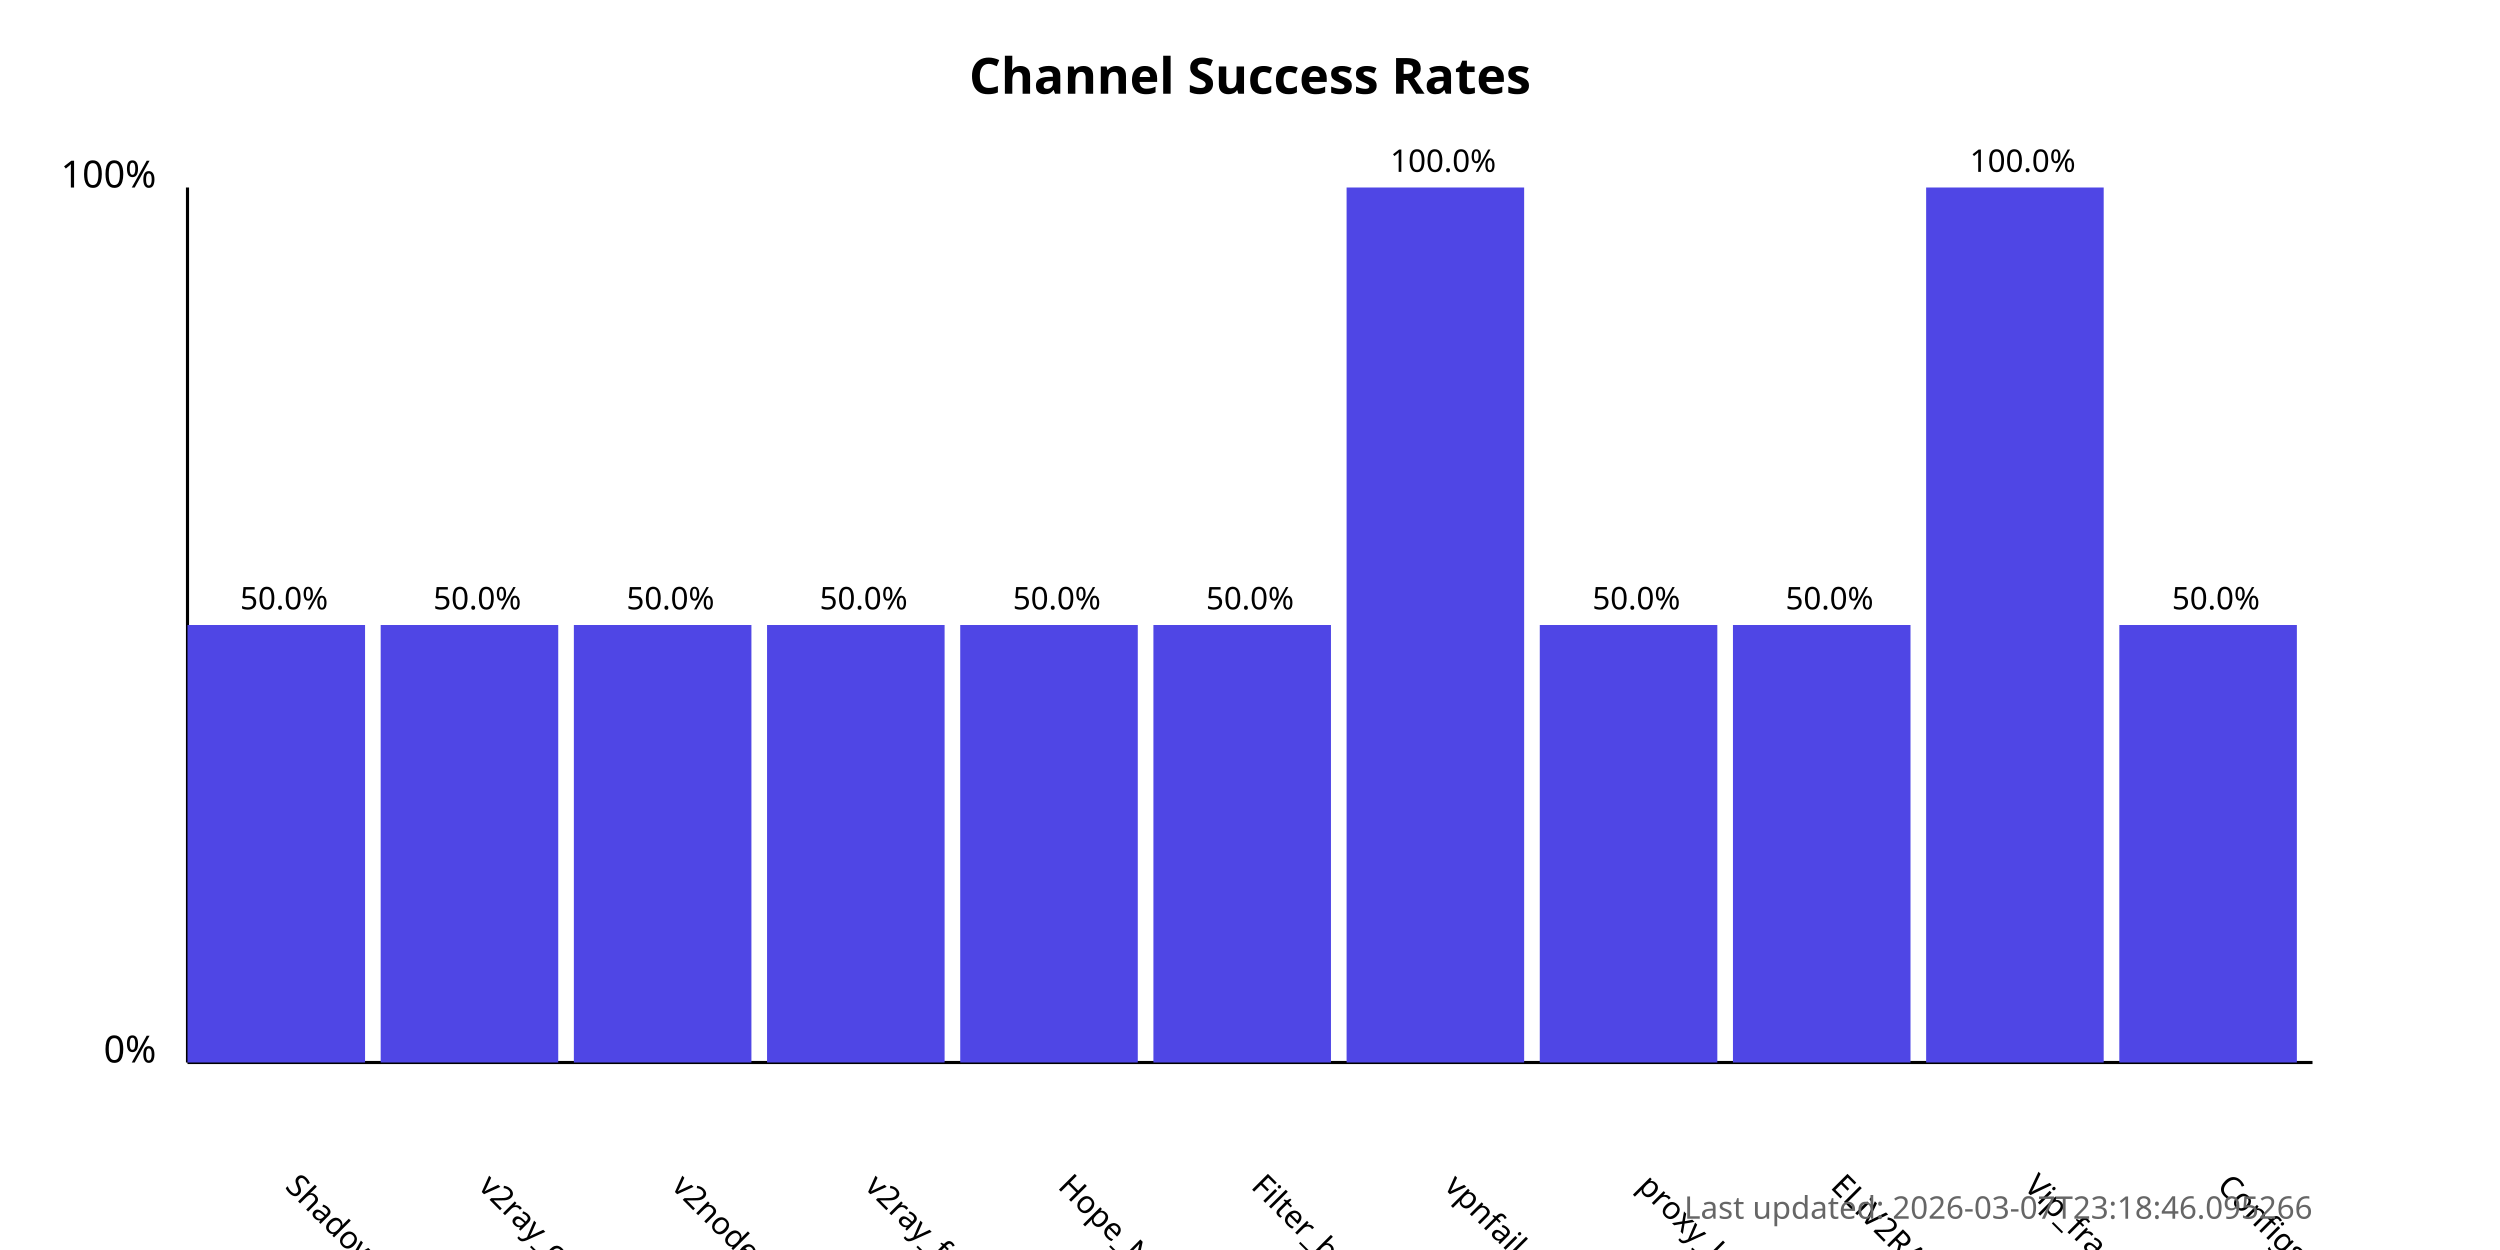
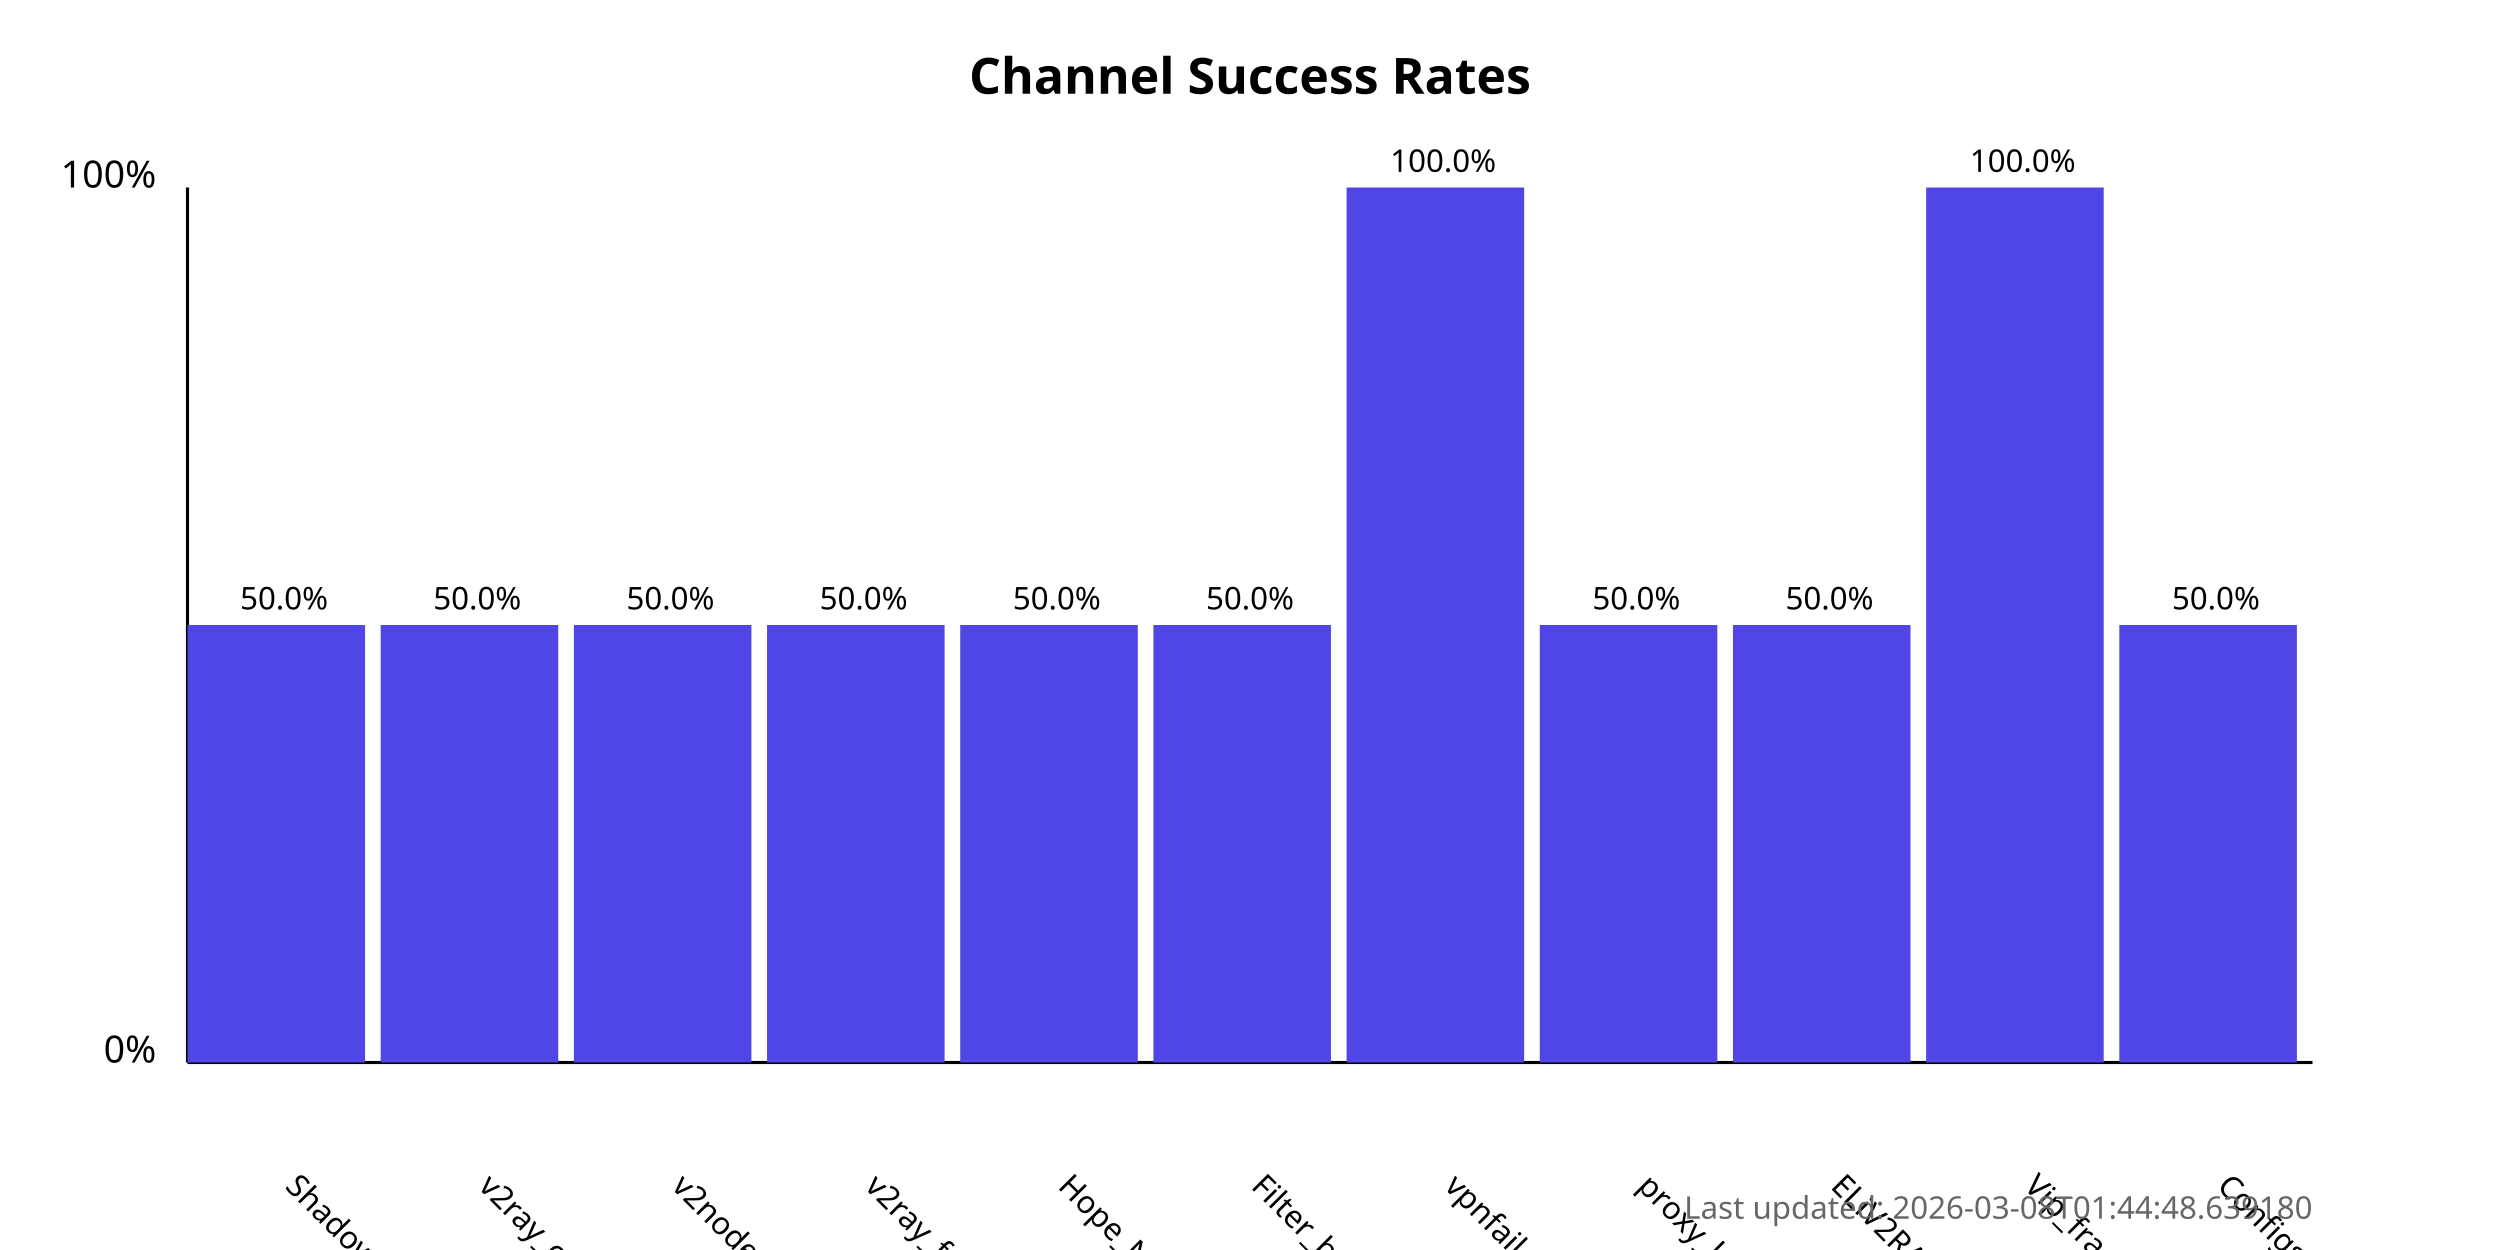
<svg xmlns="http://www.w3.org/2000/svg" width="800" height="400">
  <style>
            .chart-title { font: bold 16px sans-serif; }
            .axis-label { font: 12px sans-serif; }
            .tick-label { font: 10px sans-serif; }
            .bar { fill: #4f46e5; }
            .bar:hover { fill: #6366f1; }
            .timestamp { font: 10px sans-serif; fill: #666; }
        </style>
  <text x="400.0" y="30" text-anchor="middle" class="chart-title">
            Channel Success Rates
        </text>
  <line x1="60" y1="340" x2="60" y2="60" stroke="black" stroke-width="1" />
  <line x1="60" y1="340" x2="740" y2="340" stroke="black" stroke-width="1" />
  <text x="50" y="340" text-anchor="end" class="axis-label">0%</text>
  <text x="50" y="60" text-anchor="end" class="axis-label">100%</text>
  <g>
    <rect x="60" y="200.0" width="56.818" height="140.0" class="bar" />
    <text x="90.909" y="380" transform="rotate(45, 90.90909, 380)" text-anchor="start" class="tick-label">
                ShadowProxy66
            </text>
    <text x="90.909" y="195.0" text-anchor="middle" class="tick-label">
                50.0%
            </text>
  </g>
  <g>
    <rect x="121.818" y="200.0" width="56.818" height="140.0" class="bar" />
    <text x="152.727" y="380" transform="rotate(45, 152.7273, 380)" text-anchor="start" class="tick-label">
                v2ray_configs_pool
            </text>
    <text x="152.727" y="195.0" text-anchor="middle" class="tick-label">
                50.0%
            </text>
  </g>
  <g>
    <rect x="183.636" y="200.0" width="56.818" height="140.0" class="bar" />
    <text x="214.545" y="380" transform="rotate(45, 214.5455, 380)" text-anchor="start" class="tick-label">
                v2nodes
            </text>
    <text x="214.545" y="195.0" text-anchor="middle" class="tick-label">
                50.0%
            </text>
  </g>
  <g>
    <rect x="245.455" y="200.0" width="56.818" height="140.0" class="bar" />
    <text x="276.364" y="380" transform="rotate(45, 276.3636, 380)" text-anchor="start" class="tick-label">
                v2ray_free_conf
            </text>
    <text x="276.364" y="195.0" text-anchor="middle" class="tick-label">
                50.0%
            </text>
  </g>
  <g>
    <rect x="307.273" y="200.0" width="56.818" height="140.0" class="bar" />
    <text x="338.182" y="380" transform="rotate(45, 338.1818, 380)" text-anchor="start" class="tick-label">
                Hope_Net
            </text>
    <text x="338.182" y="195.0" text-anchor="middle" class="tick-label">
                50.0%
            </text>
  </g>
  <g>
    <rect x="369.091" y="200.0" width="56.818" height="140.0" class="bar" />
    <text x="400.0" y="380" transform="rotate(45, 400.0, 380)" text-anchor="start" class="tick-label">
                Filter_breaker
            </text>
    <text x="400.0" y="195.0" text-anchor="middle" class="tick-label">
                50.0%
            </text>
  </g>
  <g>
    <rect x="430.909" y="60.0" width="56.818" height="280.0" class="bar" />
    <text x="461.818" y="380" transform="rotate(45, 461.8182, 380)" text-anchor="start" class="tick-label">
                vpnfail_vless
            </text>
    <text x="461.818" y="55.0" text-anchor="middle" class="tick-label">
                100.0%
            </text>
  </g>
  <g>
    <rect x="492.727" y="200.0" width="56.818" height="140.0" class="bar" />
    <text x="523.636" y="380" transform="rotate(45, 523.6364, 380)" text-anchor="start" class="tick-label">
                proxy_kafee
            </text>
    <text x="523.636" y="195.0" text-anchor="middle" class="tick-label">
                50.0%
            </text>
  </g>
  <g>
    <rect x="554.545" y="200.0" width="56.818" height="140.0" class="bar" />
    <text x="585.455" y="380" transform="rotate(45, 585.4545, 380)" text-anchor="start" class="tick-label">
                ELiV2RAY
            </text>
    <text x="585.455" y="195.0" text-anchor="middle" class="tick-label">
                50.0%
            </text>
  </g>
  <g>
    <rect x="616.364" y="60.0" width="56.818" height="280.0" class="bar" />
    <text x="647.273" y="380" transform="rotate(45, 647.2727, 380)" text-anchor="start" class="tick-label">
                Vip_fragment_v2ray
            </text>
    <text x="647.273" y="55.0" text-anchor="middle" class="tick-label">
                100.0%
            </text>
  </g>
  <g>
    <rect x="678.182" y="200.0" width="56.818" height="140.0" class="bar" />
    <text x="709.091" y="380" transform="rotate(45, 709.0909, 380)" text-anchor="start" class="tick-label">
                ConfigsHubPlus
            </text>
    <text x="709.091" y="195.0" text-anchor="middle" class="tick-label">
                50.0%
            </text>
  </g>
  <text x="740" y="390" text-anchor="end" class="timestamp">
-             Last updated: 2026-03-07T23:18:46.095266
+             Last updated: 2026-03-08T01:44:48.639180
        </text>
</svg>
